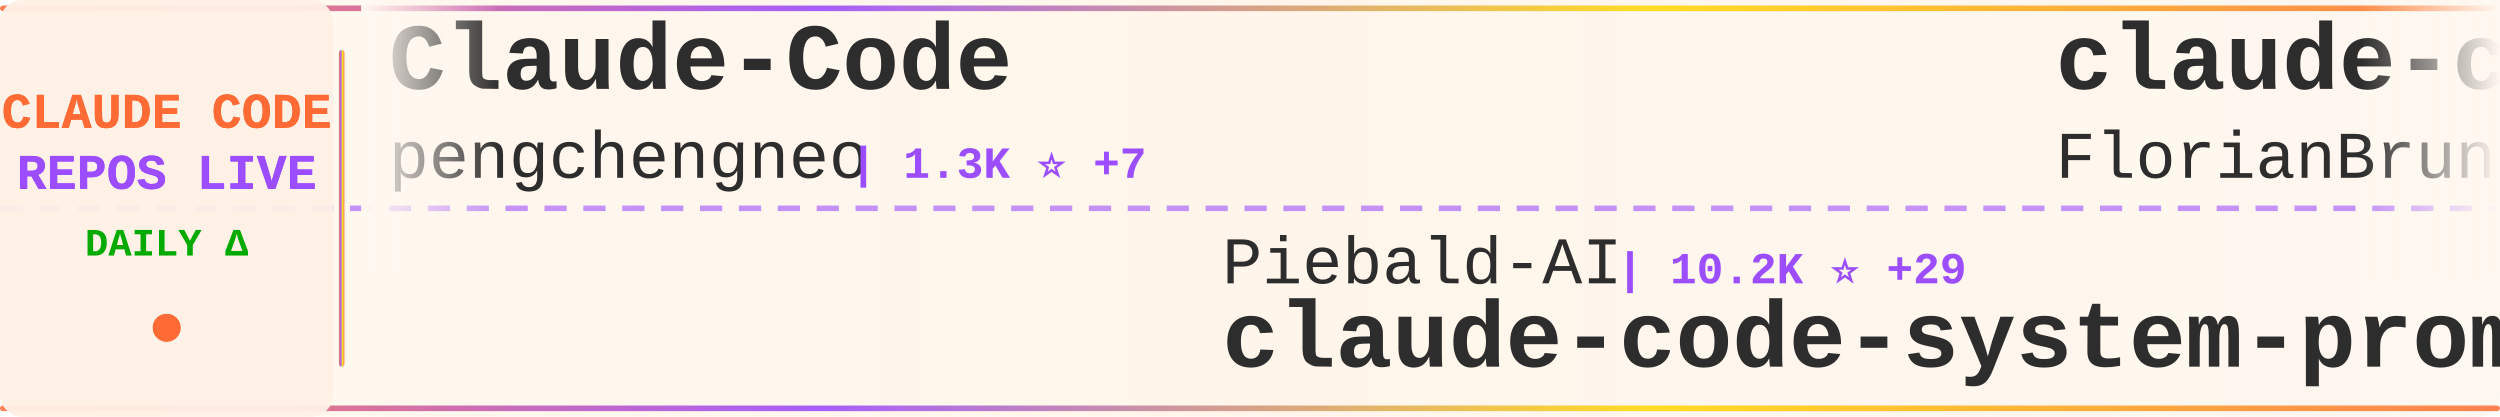
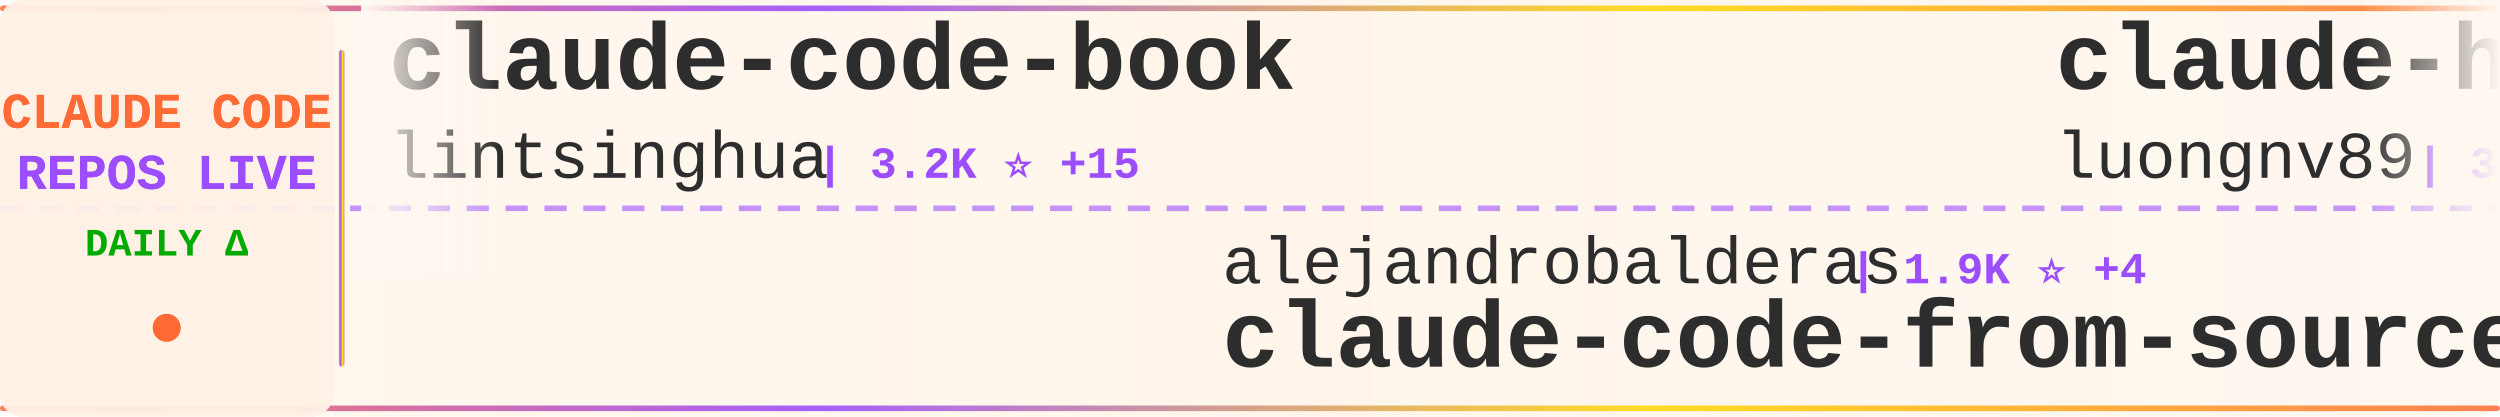
<svg xmlns="http://www.w3.org/2000/svg" width="900" height="150">
  <defs>
    <linearGradient id="tickerBg" x1="0%" y1="0%" x2="100%" y2="0%">
      <stop offset="0%" style="stop-color:#fff8f0;stop-opacity:0.98" />
      <stop offset="50%" style="stop-color:#fff5eb;stop-opacity:1" />
      <stop offset="100%" style="stop-color:#fff8f0;stop-opacity:0.98" />
    </linearGradient>
    <linearGradient id="borderGrad" x1="0%" y1="0%" x2="100%" y2="0%">
      <stop offset="0%" style="stop-color:#FF6B35;stop-opacity:0.85">
        <animate attributeName="stop-opacity" values="0.85;1;0.85" dur="2s" repeatCount="indefinite" />
      </stop>
      <stop offset="33%" style="stop-color:#9C4EFF;stop-opacity:0.9">
        <animate attributeName="stop-opacity" values="0.9;1;0.9" dur="2.2s" repeatCount="indefinite" />
      </stop>
      <stop offset="66%" style="stop-color:#FFD700;stop-opacity:0.85">
        <animate attributeName="stop-opacity" values="0.85;1;0.85" dur="1.8s" repeatCount="indefinite" />
      </stop>
      <stop offset="100%" style="stop-color:#FF6B35;stop-opacity:0.85">
        <animate attributeName="stop-opacity" values="0.85;1;0.85" dur="2s" repeatCount="indefinite" />
      </stop>
    </linearGradient>
    <filter id="textGlow">
      <feGaussianBlur stdDeviation="0.15" result="coloredBlur" />
      <feMerge>
        <feMergeNode in="coloredBlur" />
        <feMergeNode in="SourceGraphic" />
      </feMerge>
    </filter>
    <filter id="metricGlow">
      <feGaussianBlur stdDeviation="0.2" result="coloredBlur" />
      <feMerge>
        <feMergeNode in="coloredBlur" />
        <feMergeNode in="SourceGraphic" />
      </feMerge>
    </filter>
    <linearGradient id="leftFade" x1="0%" y1="0%" x2="100%" y2="0%">
      <stop offset="0%" style="stop-color:#fff8f0;stop-opacity:1" />
      <stop offset="100%" style="stop-color:#fff8f0;stop-opacity:0" />
    </linearGradient>
    <linearGradient id="rightFade" x1="0%" y1="0%" x2="100%" y2="0%">
      <stop offset="0%" style="stop-color:#fff8f0;stop-opacity:0" />
      <stop offset="100%" style="stop-color:#fff8f0;stop-opacity:1" />
    </linearGradient>
  </defs>
  <rect width="900" height="150" fill="url(#tickerBg)" rx="8" />
  <rect x="0" y="2" width="900" height="2" fill="url(#borderGrad)" rx="1" />
  <rect x="0" y="146" width="900" height="2" fill="url(#borderGrad)" rx="1" />
  <line x1="0" y1="75" x2="900" y2="75" stroke="#9C4EFF" stroke-width="2" stroke-dasharray="8 6" opacity="0.6" />
  <rect x="0" y="0" width="120" height="150" fill="#fff0e6" opacity="0.95" rx="8" />
  <text x="60" y="46" font-family="'Courier New', monospace" font-size="18" font-weight="bold" fill="#FF6B35" text-anchor="middle" filter="url(#textGlow)">
    CLAUDE CODE
  </text>
  <text x="60" y="68" font-family="'Courier New', monospace" font-size="18" font-weight="bold" fill="#9C4EFF" text-anchor="middle" filter="url(#textGlow)">
    REPOS LIVE
  </text>
  <text x="60" y="92" font-family="'Courier New', monospace" font-size="14" font-weight="bold" fill="#00aa00" text-anchor="middle">
    DAILY Δ
  </text>
  <circle cx="60" cy="118" r="5" fill="#FF6B35" filter="url(#metricGlow)">
    <animate attributeName="r" values="4;6;4" dur="1.5s" repeatCount="indefinite" />
    <animate attributeName="opacity" values="0.6;1;0.6" dur="1.5s" repeatCount="indefinite" />
  </circle>
  <rect x="122" y="18" width="2" height="114" fill="url(#borderGrad)" rx="1" />
  <clipPath id="tickerClip">
    <rect x="130" y="0" width="770" height="150" />
  </clipPath>
  <g clip-path="url(#tickerClip)">
    <g id="tickerItems">
      <animateTransform attributeName="transform" attributeType="XML" type="translate" from="0 0" to="-3000 0" dur="54s" repeatCount="indefinite" />
      <g transform="translate(0, 0)">
-         <text x="140" y="32" font-family="'Courier New', monospace" font-size="34" font-weight="bold" fill="#2d2d2d">Claude-Code</text>
-         <text x="140" y="64" font-family="'Courier New', monospace" font-size="24" font-weight="normal" fill="#2d2d2d" opacity="1.0">pengchengneo</text>
-         <text x="306" y="64" font-family="'Courier New', monospace" font-size="16" font-weight="bold" fill="#9C4EFF"> | 1.3K ⭐ +7</text>
+         <text x="140" y="32" font-family="'Courier New', monospace" font-size="34" font-weight="bold" fill="#2d2d2d">claude-code-book</text>
+         <text x="140" y="64" font-family="'Courier New', monospace" font-size="24" font-weight="normal" fill="#2d2d2d" opacity="1.0">lintsinghua</text>
+         <text x="294" y="64" font-family="'Courier New', monospace" font-size="16" font-weight="bold" fill="#9C4EFF"> | 3.2K ⭐ +15</text>
      </g>
      <g transform="translate(300, 0)">
-         <text x="140" y="102" font-family="'Courier New', monospace" font-size="24" font-weight="normal" fill="#2d2d2d" opacity="1.0">Piebald-AI</text>
-         <text x="282" y="102" font-family="'Courier New', monospace" font-size="16" font-weight="bold" fill="#9C4EFF"> | 10.2K ⭐ +29</text>
-         <text x="140" y="132" font-family="'Courier New', monospace" font-size="34" font-weight="bold" fill="#2d2d2d">claude-code-system-promp...</text>
+         <text x="140" y="102" font-family="'Courier New', monospace" font-size="24" font-weight="normal" fill="#2d2d2d" opacity="1.0">alejandrobalderas</text>
+         <text x="366" y="102" font-family="'Courier New', monospace" font-size="16" font-weight="bold" fill="#9C4EFF"> | 1.9K ⭐ +4</text>
+         <text x="140" y="132" font-family="'Courier New', monospace" font-size="34" font-weight="bold" fill="#2d2d2d">claude-code-from-source</text>
      </g>
      <g transform="translate(600, 0)">
-         <text x="140" y="32" font-family="'Courier New', monospace" font-size="34" font-weight="bold" fill="#2d2d2d">claude-code-ultimate-gui...</text>
-         <text x="140" y="64" font-family="'Courier New', monospace" font-size="24" font-weight="normal" fill="#2d2d2d" opacity="1.0">FlorianBruniaux</text>
-         <text x="342" y="64" font-family="'Courier New', monospace" font-size="16" font-weight="bold" fill="#9C4EFF"> | 4.3K ⭐ +14</text>
+         <text x="140" y="32" font-family="'Courier New', monospace" font-size="34" font-weight="bold" fill="#2d2d2d">claude-howto</text>
+         <text x="140" y="64" font-family="'Courier New', monospace" font-size="24" font-weight="normal" fill="#2d2d2d" opacity="1.0">luongnv89</text>
+         <text x="270" y="64" font-family="'Courier New', monospace" font-size="16" font-weight="bold" fill="#9C4EFF"> | 32.7K ⭐ +160</text>
      </g>
      <g transform="translate(900, 0)">
-         <text x="140" y="102" font-family="'Courier New', monospace" font-size="24" font-weight="normal" fill="#2d2d2d" opacity="1.0">ykdojo</text>
-         <text x="234" y="102" font-family="'Courier New', monospace" font-size="16" font-weight="bold" fill="#9C4EFF"> | 8.2K ⭐ +19</text>
-         <text x="140" y="132" font-family="'Courier New', monospace" font-size="34" font-weight="bold" fill="#2d2d2d">claude-code-tips</text>
+         <text x="140" y="102" font-family="'Courier New', monospace" font-size="24" font-weight="normal" fill="#2d2d2d" opacity="1.0">LING71671</text>
+         <text x="270" y="102" font-family="'Courier New', monospace" font-size="16" font-weight="bold" fill="#9C4EFF"> | 830 ⭐ +2</text>
+         <text x="140" y="132" font-family="'Courier New', monospace" font-size="34" font-weight="bold" fill="#2d2d2d">Open-ClaudeCode</text>
      </g>
      <g transform="translate(1200, 0)">
-         <text x="140" y="32" font-family="'Courier New', monospace" font-size="34" font-weight="bold" fill="#2d2d2d">claude-code-analysis</text>
-         <text x="140" y="64" font-family="'Courier New', monospace" font-size="24" font-weight="normal" fill="#2d2d2d" opacity="1.0">liuup</text>
-         <text x="222" y="64" font-family="'Courier New', monospace" font-size="16" font-weight="bold" fill="#9C4EFF"> | 2.4K ⭐ +27</text>
+         <text x="140" y="32" font-family="'Courier New', monospace" font-size="34" font-weight="bold" fill="#2d2d2d">claude-code-settings</text>
+         <text x="140" y="64" font-family="'Courier New', monospace" font-size="24" font-weight="normal" fill="#2d2d2d" opacity="1.0">feiskyer</text>
+         <text x="258" y="64" font-family="'Courier New', monospace" font-size="16" font-weight="bold" fill="#9C4EFF"> | 1.5K ⭐ +5</text>
      </g>
      <g transform="translate(1500, 0)">
-         <text x="140" y="102" font-family="'Courier New', monospace" font-size="24" font-weight="normal" fill="#2d2d2d" opacity="1.0">777genius</text>
-         <text x="270" y="102" font-family="'Courier New', monospace" font-size="16" font-weight="bold" fill="#9C4EFF"> | 911 ⭐</text>
-         <text x="140" y="132" font-family="'Courier New', monospace" font-size="34" font-weight="bold" fill="#2d2d2d">claude-code-source-code</text>
+         <text x="140" y="102" font-family="'Courier New', monospace" font-size="24" font-weight="normal" fill="#2d2d2d" opacity="1.0">farion1231</text>
+         <text x="282" y="102" font-family="'Courier New', monospace" font-size="16" font-weight="bold" fill="#9C4EFF"> | 70.0K ⭐ +1.1K</text>
+         <text x="140" y="132" font-family="'Courier New', monospace" font-size="34" font-weight="bold" fill="#2d2d2d">cc-switch</text>
      </g>
      <g transform="translate(1800, 0)">
-         <text x="140" y="32" font-family="'Courier New', monospace" font-size="34" font-weight="bold" fill="#2d2d2d">Auto-claude-code-researc...</text>
-         <text x="140" y="64" font-family="'Courier New', monospace" font-size="24" font-weight="normal" fill="#2d2d2d" opacity="1.0">wanshuiyin</text>
-         <text x="282" y="64" font-family="'Courier New', monospace" font-size="16" font-weight="bold" fill="#9C4EFF"> | 9.2K ⭐ +230</text>
+         <text x="140" y="32" font-family="'Courier New', monospace" font-size="34" font-weight="bold" fill="#2d2d2d">claude-code-from-scratch</text>
+         <text x="140" y="64" font-family="'Courier New', monospace" font-size="24" font-weight="normal" fill="#2d2d2d" opacity="1.0">Windy3f3f3f3f</text>
+         <text x="318" y="64" font-family="'Courier New', monospace" font-size="16" font-weight="bold" fill="#9C4EFF"> | 1.2K ⭐ +8</text>
      </g>
      <g transform="translate(2100, 0)">
-         <text x="140" y="102" font-family="'Courier New', monospace" font-size="24" font-weight="normal" fill="#2d2d2d" opacity="1.0">ding113</text>
-         <text x="246" y="102" font-family="'Courier New', monospace" font-size="16" font-weight="bold" fill="#9C4EFF"> | 2.8K ⭐ +11</text>
-         <text x="140" y="132" font-family="'Courier New', monospace" font-size="34" font-weight="bold" fill="#2d2d2d">claude-code-hub</text>
+         <text x="140" y="102" font-family="'Courier New', monospace" font-size="24" font-weight="normal" fill="#2d2d2d" opacity="1.0">Yeachan-Heo</text>
+         <text x="294" y="102" font-family="'Courier New', monospace" font-size="16" font-weight="bold" fill="#9C4EFF"> | 33.7K ⭐ +169</text>
+         <text x="140" y="132" font-family="'Courier New', monospace" font-size="34" font-weight="bold" fill="#2d2d2d">oh-my-claudecode</text>
      </g>
      <g transform="translate(2400, 0)">
-         <text x="140" y="32" font-family="'Courier New', monospace" font-size="34" font-weight="bold" fill="#2d2d2d">Claude-code</text>
-         <text x="140" y="64" font-family="'Courier New', monospace" font-size="24" font-weight="normal" fill="#2d2d2d" opacity="1.0">fazxes</text>
-         <text x="234" y="64" font-family="'Courier New', monospace" font-size="16" font-weight="bold" fill="#9C4EFF"> | 215 ⭐</text>
+         <text x="140" y="32" font-family="'Courier New', monospace" font-size="34" font-weight="bold" fill="#2d2d2d">sc-claude-code-files</text>
+         <text x="140" y="64" font-family="'Courier New', monospace" font-size="24" font-weight="normal" fill="#2d2d2d" opacity="1.0">https-deeplearning-ai</text>
+         <text x="414" y="64" font-family="'Courier New', monospace" font-size="16" font-weight="bold" fill="#9C4EFF"> | 509 ⭐</text>
      </g>
      <g transform="translate(2700, 0)">
-         <text x="140" y="102" font-family="'Courier New', monospace" font-size="24" font-weight="normal" fill="#2d2d2d" opacity="1.0">ChrisWiles</text>
-         <text x="282" y="102" font-family="'Courier New', monospace" font-size="16" font-weight="bold" fill="#9C4EFF"> | 5.9K ⭐ +4</text>
-         <text x="140" y="132" font-family="'Courier New', monospace" font-size="34" font-weight="bold" fill="#2d2d2d">claude-code-showcase</text>
+         <text x="140" y="102" font-family="'Courier New', monospace" font-size="24" font-weight="normal" fill="#2d2d2d" opacity="1.0">liuup</text>
+         <text x="222" y="102" font-family="'Courier New', monospace" font-size="16" font-weight="bold" fill="#9C4EFF"> | 2.5K ⭐ +25</text>
+         <text x="140" y="132" font-family="'Courier New', monospace" font-size="34" font-weight="bold" fill="#2d2d2d">claude-code-analysis</text>
      </g>
      <g transform="translate(3000, 0)">
-         <text x="140" y="32" font-family="'Courier New', monospace" font-size="34" font-weight="bold" fill="#2d2d2d">Claude-Code</text>
-         <text x="140" y="64" font-family="'Courier New', monospace" font-size="24" font-weight="normal" fill="#2d2d2d" opacity="1.0">pengchengneo</text>
-         <text x="306" y="64" font-family="'Courier New', monospace" font-size="16" font-weight="bold" fill="#9C4EFF"> | 1.3K ⭐ +7</text>
+         <text x="140" y="32" font-family="'Courier New', monospace" font-size="34" font-weight="bold" fill="#2d2d2d">claude-code-book</text>
+         <text x="140" y="64" font-family="'Courier New', monospace" font-size="24" font-weight="normal" fill="#2d2d2d" opacity="1.0">lintsinghua</text>
+         <text x="294" y="64" font-family="'Courier New', monospace" font-size="16" font-weight="bold" fill="#9C4EFF"> | 3.2K ⭐ +15</text>
      </g>
      <g transform="translate(3300, 0)">
-         <text x="140" y="102" font-family="'Courier New', monospace" font-size="24" font-weight="normal" fill="#2d2d2d" opacity="1.0">Piebald-AI</text>
-         <text x="282" y="102" font-family="'Courier New', monospace" font-size="16" font-weight="bold" fill="#9C4EFF"> | 10.2K ⭐ +29</text>
-         <text x="140" y="132" font-family="'Courier New', monospace" font-size="34" font-weight="bold" fill="#2d2d2d">claude-code-system-promp...</text>
+         <text x="140" y="102" font-family="'Courier New', monospace" font-size="24" font-weight="normal" fill="#2d2d2d" opacity="1.0">alejandrobalderas</text>
+         <text x="366" y="102" font-family="'Courier New', monospace" font-size="16" font-weight="bold" fill="#9C4EFF"> | 1.9K ⭐ +4</text>
+         <text x="140" y="132" font-family="'Courier New', monospace" font-size="34" font-weight="bold" fill="#2d2d2d">claude-code-from-source</text>
      </g>
      <g transform="translate(3600, 0)">
-         <text x="140" y="32" font-family="'Courier New', monospace" font-size="34" font-weight="bold" fill="#2d2d2d">claude-code-ultimate-gui...</text>
-         <text x="140" y="64" font-family="'Courier New', monospace" font-size="24" font-weight="normal" fill="#2d2d2d" opacity="1.0">FlorianBruniaux</text>
-         <text x="342" y="64" font-family="'Courier New', monospace" font-size="16" font-weight="bold" fill="#9C4EFF"> | 4.3K ⭐ +14</text>
+         <text x="140" y="32" font-family="'Courier New', monospace" font-size="34" font-weight="bold" fill="#2d2d2d">claude-howto</text>
+         <text x="140" y="64" font-family="'Courier New', monospace" font-size="24" font-weight="normal" fill="#2d2d2d" opacity="1.0">luongnv89</text>
+         <text x="270" y="64" font-family="'Courier New', monospace" font-size="16" font-weight="bold" fill="#9C4EFF"> | 32.7K ⭐ +160</text>
      </g>
      <g transform="translate(3900, 0)">
-         <text x="140" y="102" font-family="'Courier New', monospace" font-size="24" font-weight="normal" fill="#2d2d2d" opacity="1.0">ykdojo</text>
-         <text x="234" y="102" font-family="'Courier New', monospace" font-size="16" font-weight="bold" fill="#9C4EFF"> | 8.2K ⭐ +19</text>
-         <text x="140" y="132" font-family="'Courier New', monospace" font-size="34" font-weight="bold" fill="#2d2d2d">claude-code-tips</text>
+         <text x="140" y="102" font-family="'Courier New', monospace" font-size="24" font-weight="normal" fill="#2d2d2d" opacity="1.0">LING71671</text>
+         <text x="270" y="102" font-family="'Courier New', monospace" font-size="16" font-weight="bold" fill="#9C4EFF"> | 830 ⭐ +2</text>
+         <text x="140" y="132" font-family="'Courier New', monospace" font-size="34" font-weight="bold" fill="#2d2d2d">Open-ClaudeCode</text>
      </g>
    </g>
  </g>
  <rect x="130" y="0" width="50" height="100" fill="url(#leftFade)" />
  <rect x="850" y="0" width="50" height="100" fill="url(#rightFade)" />
</svg>
